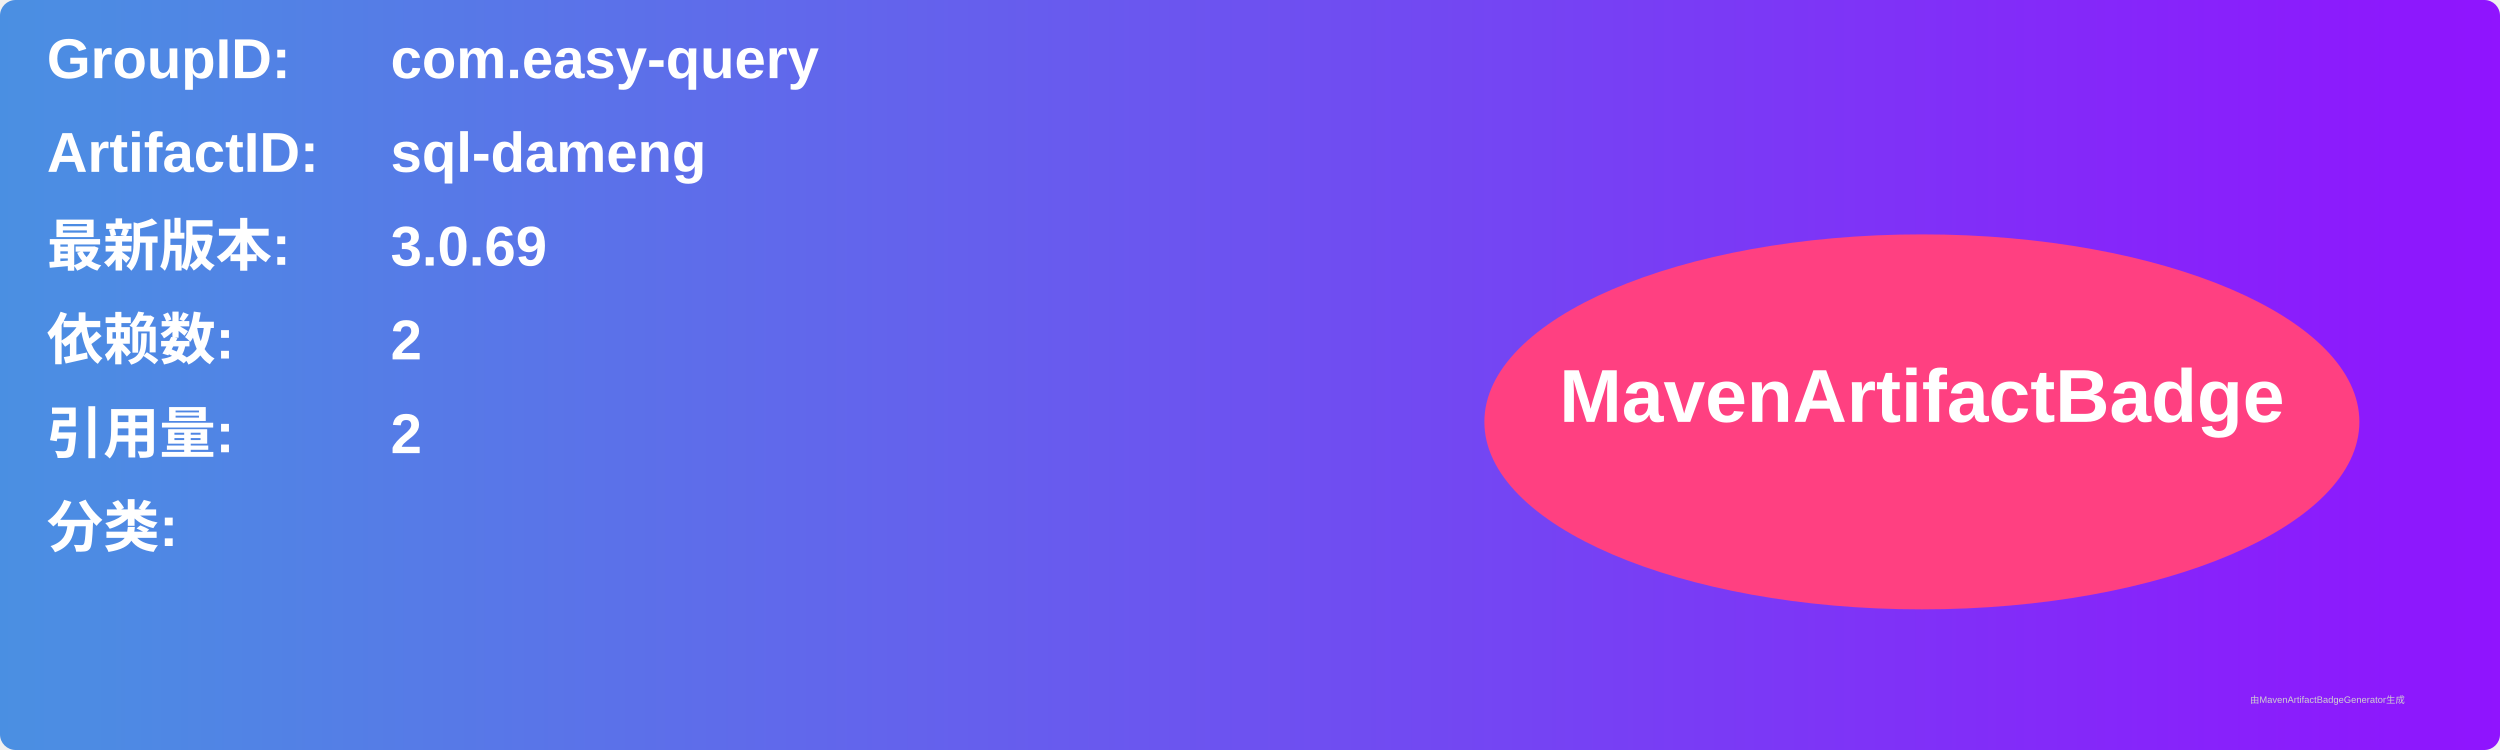
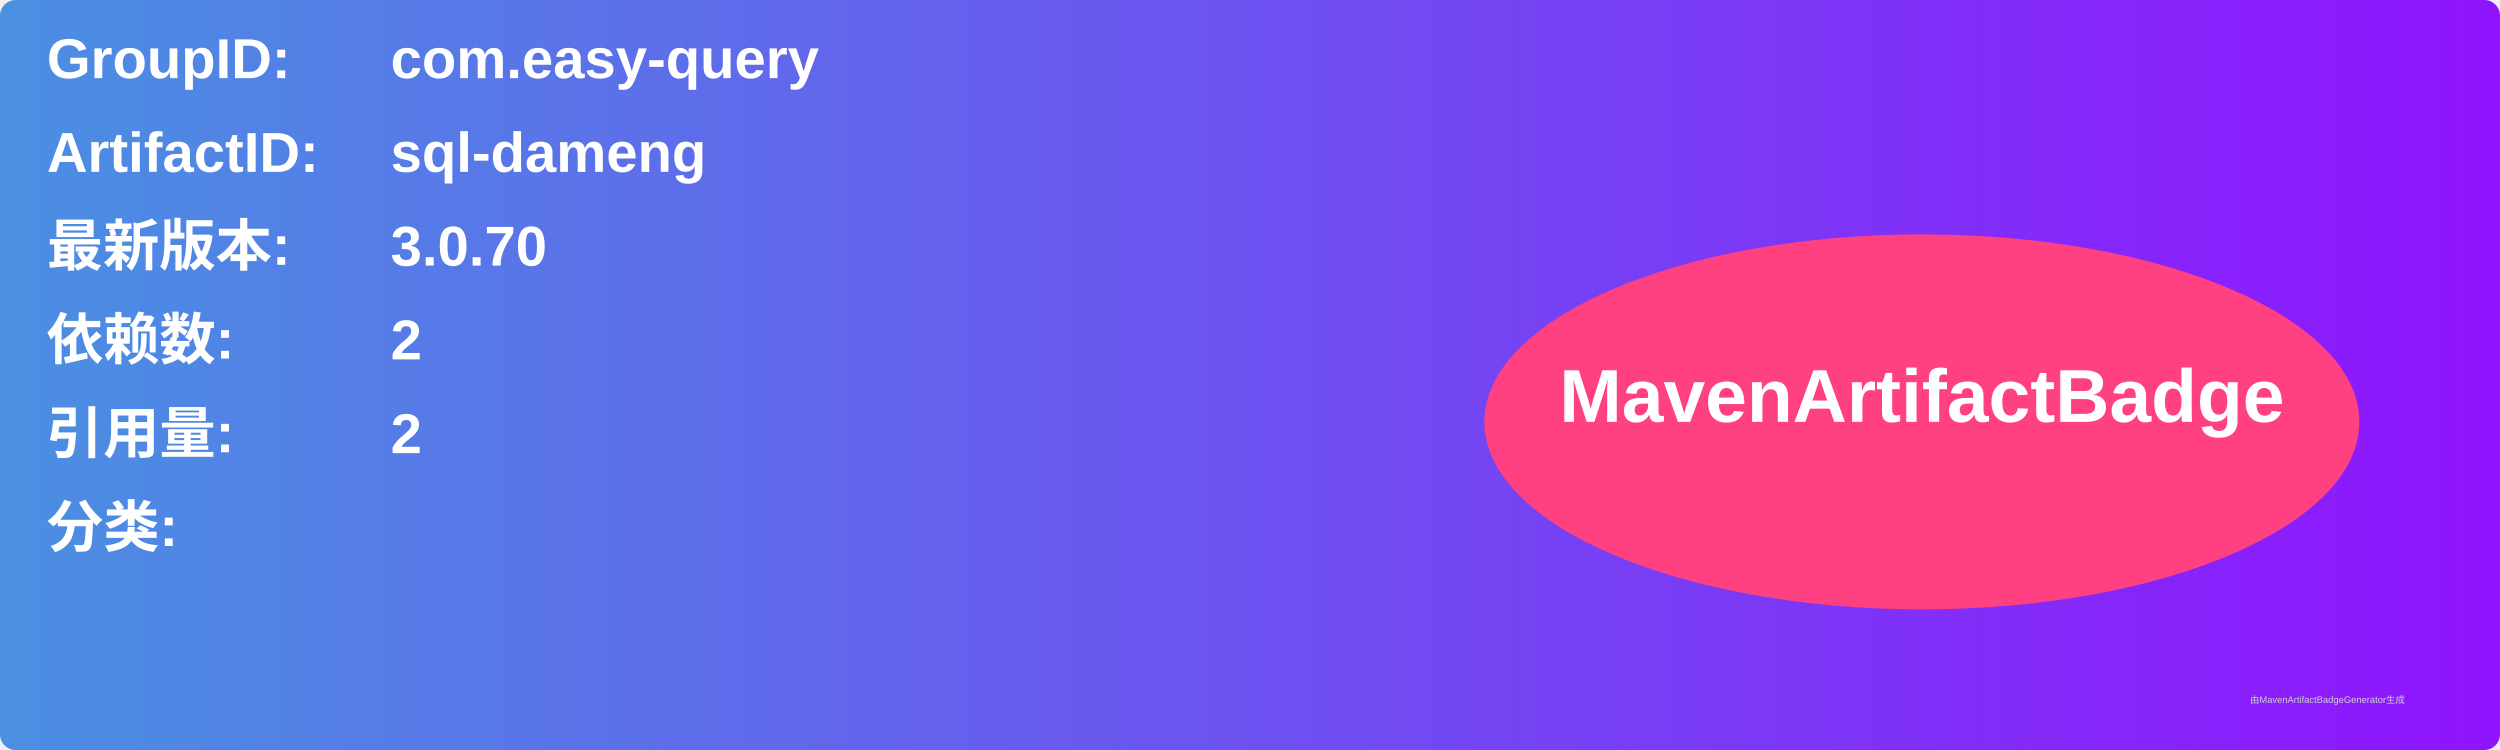
<svg xmlns="http://www.w3.org/2000/svg" width="800" height="240" viewBox="0 0 800 240">
  <linearGradient id="grad" x1="0%" y1="0%" x2="100%" y2="0%">
    <stop offset="0%" stop-color="#4a90e2" />
    <stop offset="100%" stop-color="#9013fe" />
  </linearGradient>
  <rect width="100%" height="100%" rx="5" ry="5" fill="url(#grad)" />
  <g transform="translate(15, 15)">
    <text x="0" y="10" font-family="Arial" font-size="18" fill="white" font-weight="bold" width="260">GroupID:</text>
    <text x="110" y="10" font-family="Arial" font-size="18" fill="white" font-weight="bold" width="460">com.easy-query</text>
    <text x="0" y="40" font-family="Arial" font-size="18" fill="white" font-weight="bold" width="260">ArtifactID:</text>
    <text x="110" y="40" font-family="Arial" font-size="18" fill="white" font-weight="bold" width="460">sql-dameng</text>
    <text x="0" y="70" font-family="Arial" font-size="18" fill="white" font-weight="bold">最新版本:</text>
    <text x="110" y="70" font-family="Arial" font-size="18" fill="white" font-weight="bold">
-       <tspan font-weight="bold">3.0.69</tspan>
+       <tspan font-weight="bold">3.0.70</tspan>
    </text>
    <text x="0" y="100" font-family="Arial" font-size="18" fill="white" font-weight="bold">依赖数: </text>
    <text x="110" y="100" font-family="Arial" font-size="18" fill="white">
      <tspan font-weight="bold">2</tspan>
    </text>
    <text x="0" y="130" font-family="Arial" font-size="18" fill="white" font-weight="bold">引用量: </text>
    <text x="110" y="130" font-family="Arial" font-size="18" fill="white">
      <tspan font-weight="bold">2</tspan>
    </text>
    <text x="0" y="160" font-family="Arial" font-size="18" fill="white" font-weight="bold">分类:</text>
    <text x="10" y="190" font-family="Arial" font-size="10" fill="white">
      <tspan font-weight="bold" />
    </text>
    <ellipse cx="600" cy="120" rx="140" ry="60" fill="#ff4081" />
    <text x="600" y="120" text-anchor="middle" font-family="Arial" font-size="24" fill="white" font-weight="bold">MavenArtifactBadge</text>
  </g>
  <text x="720" y="225" font-family="Arial" font-size="3" fill="#d0d0d0">由MavenArtifactBadgeGenerator生成</text>
</svg>
